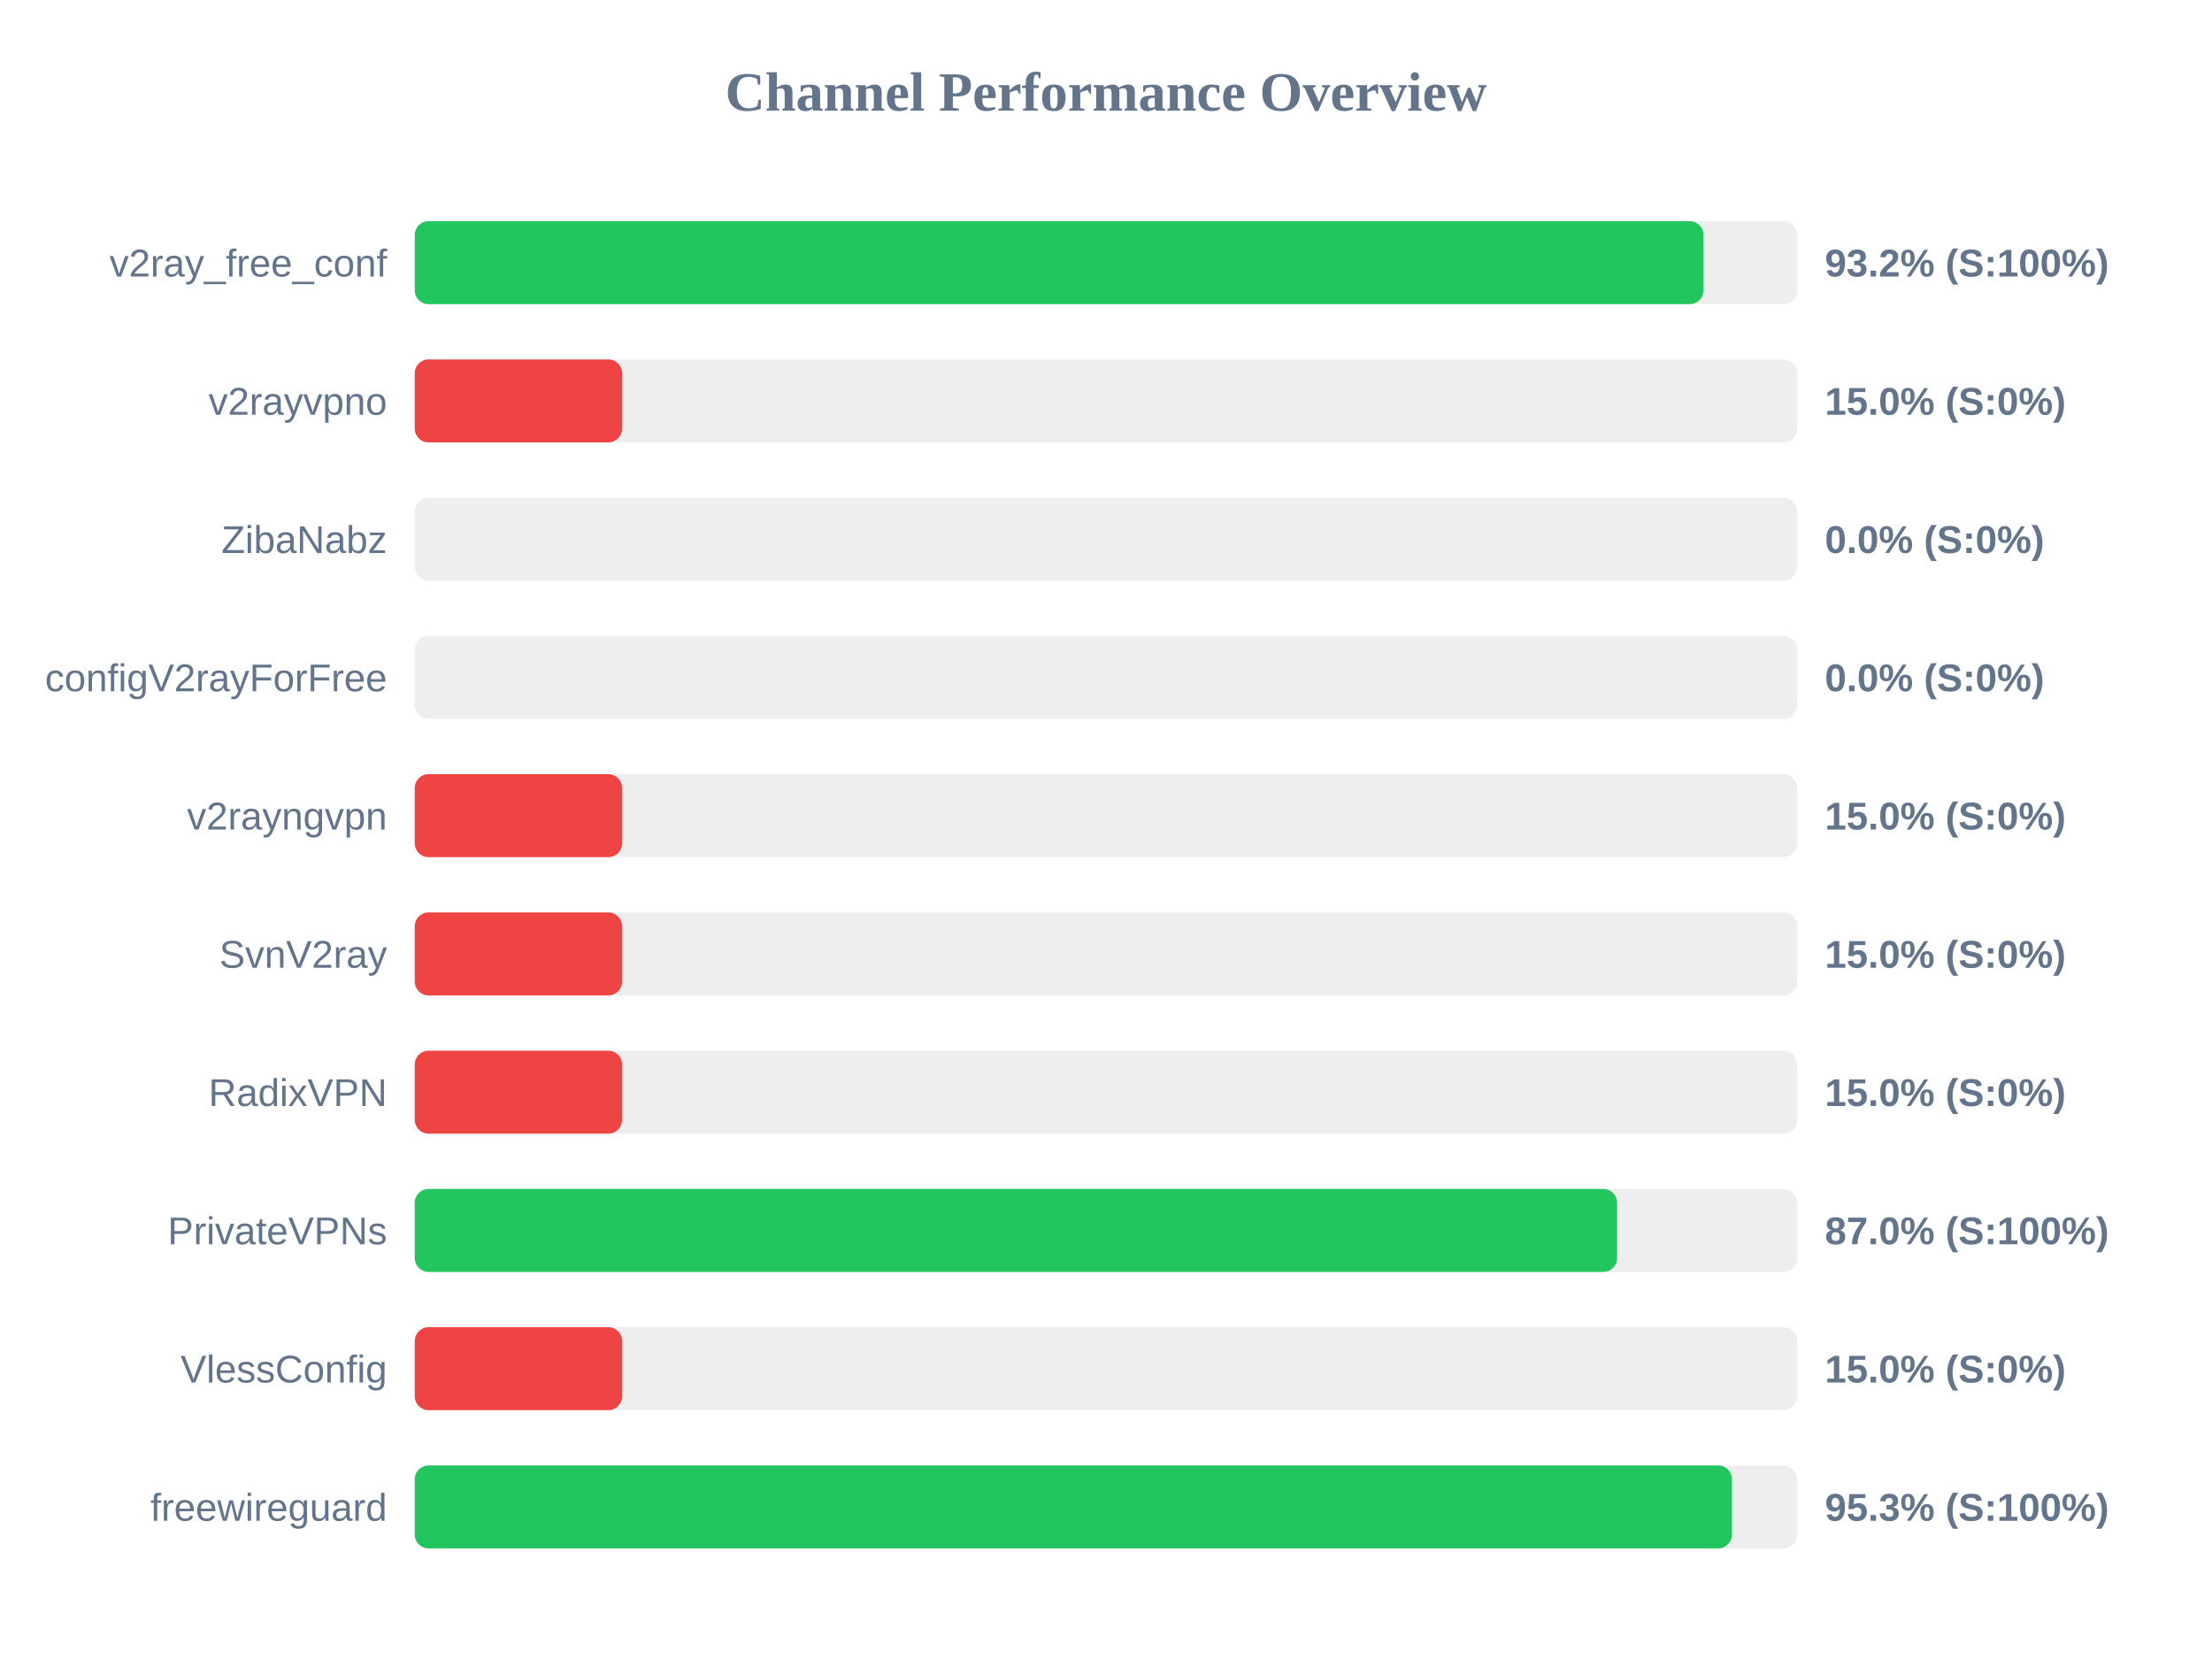
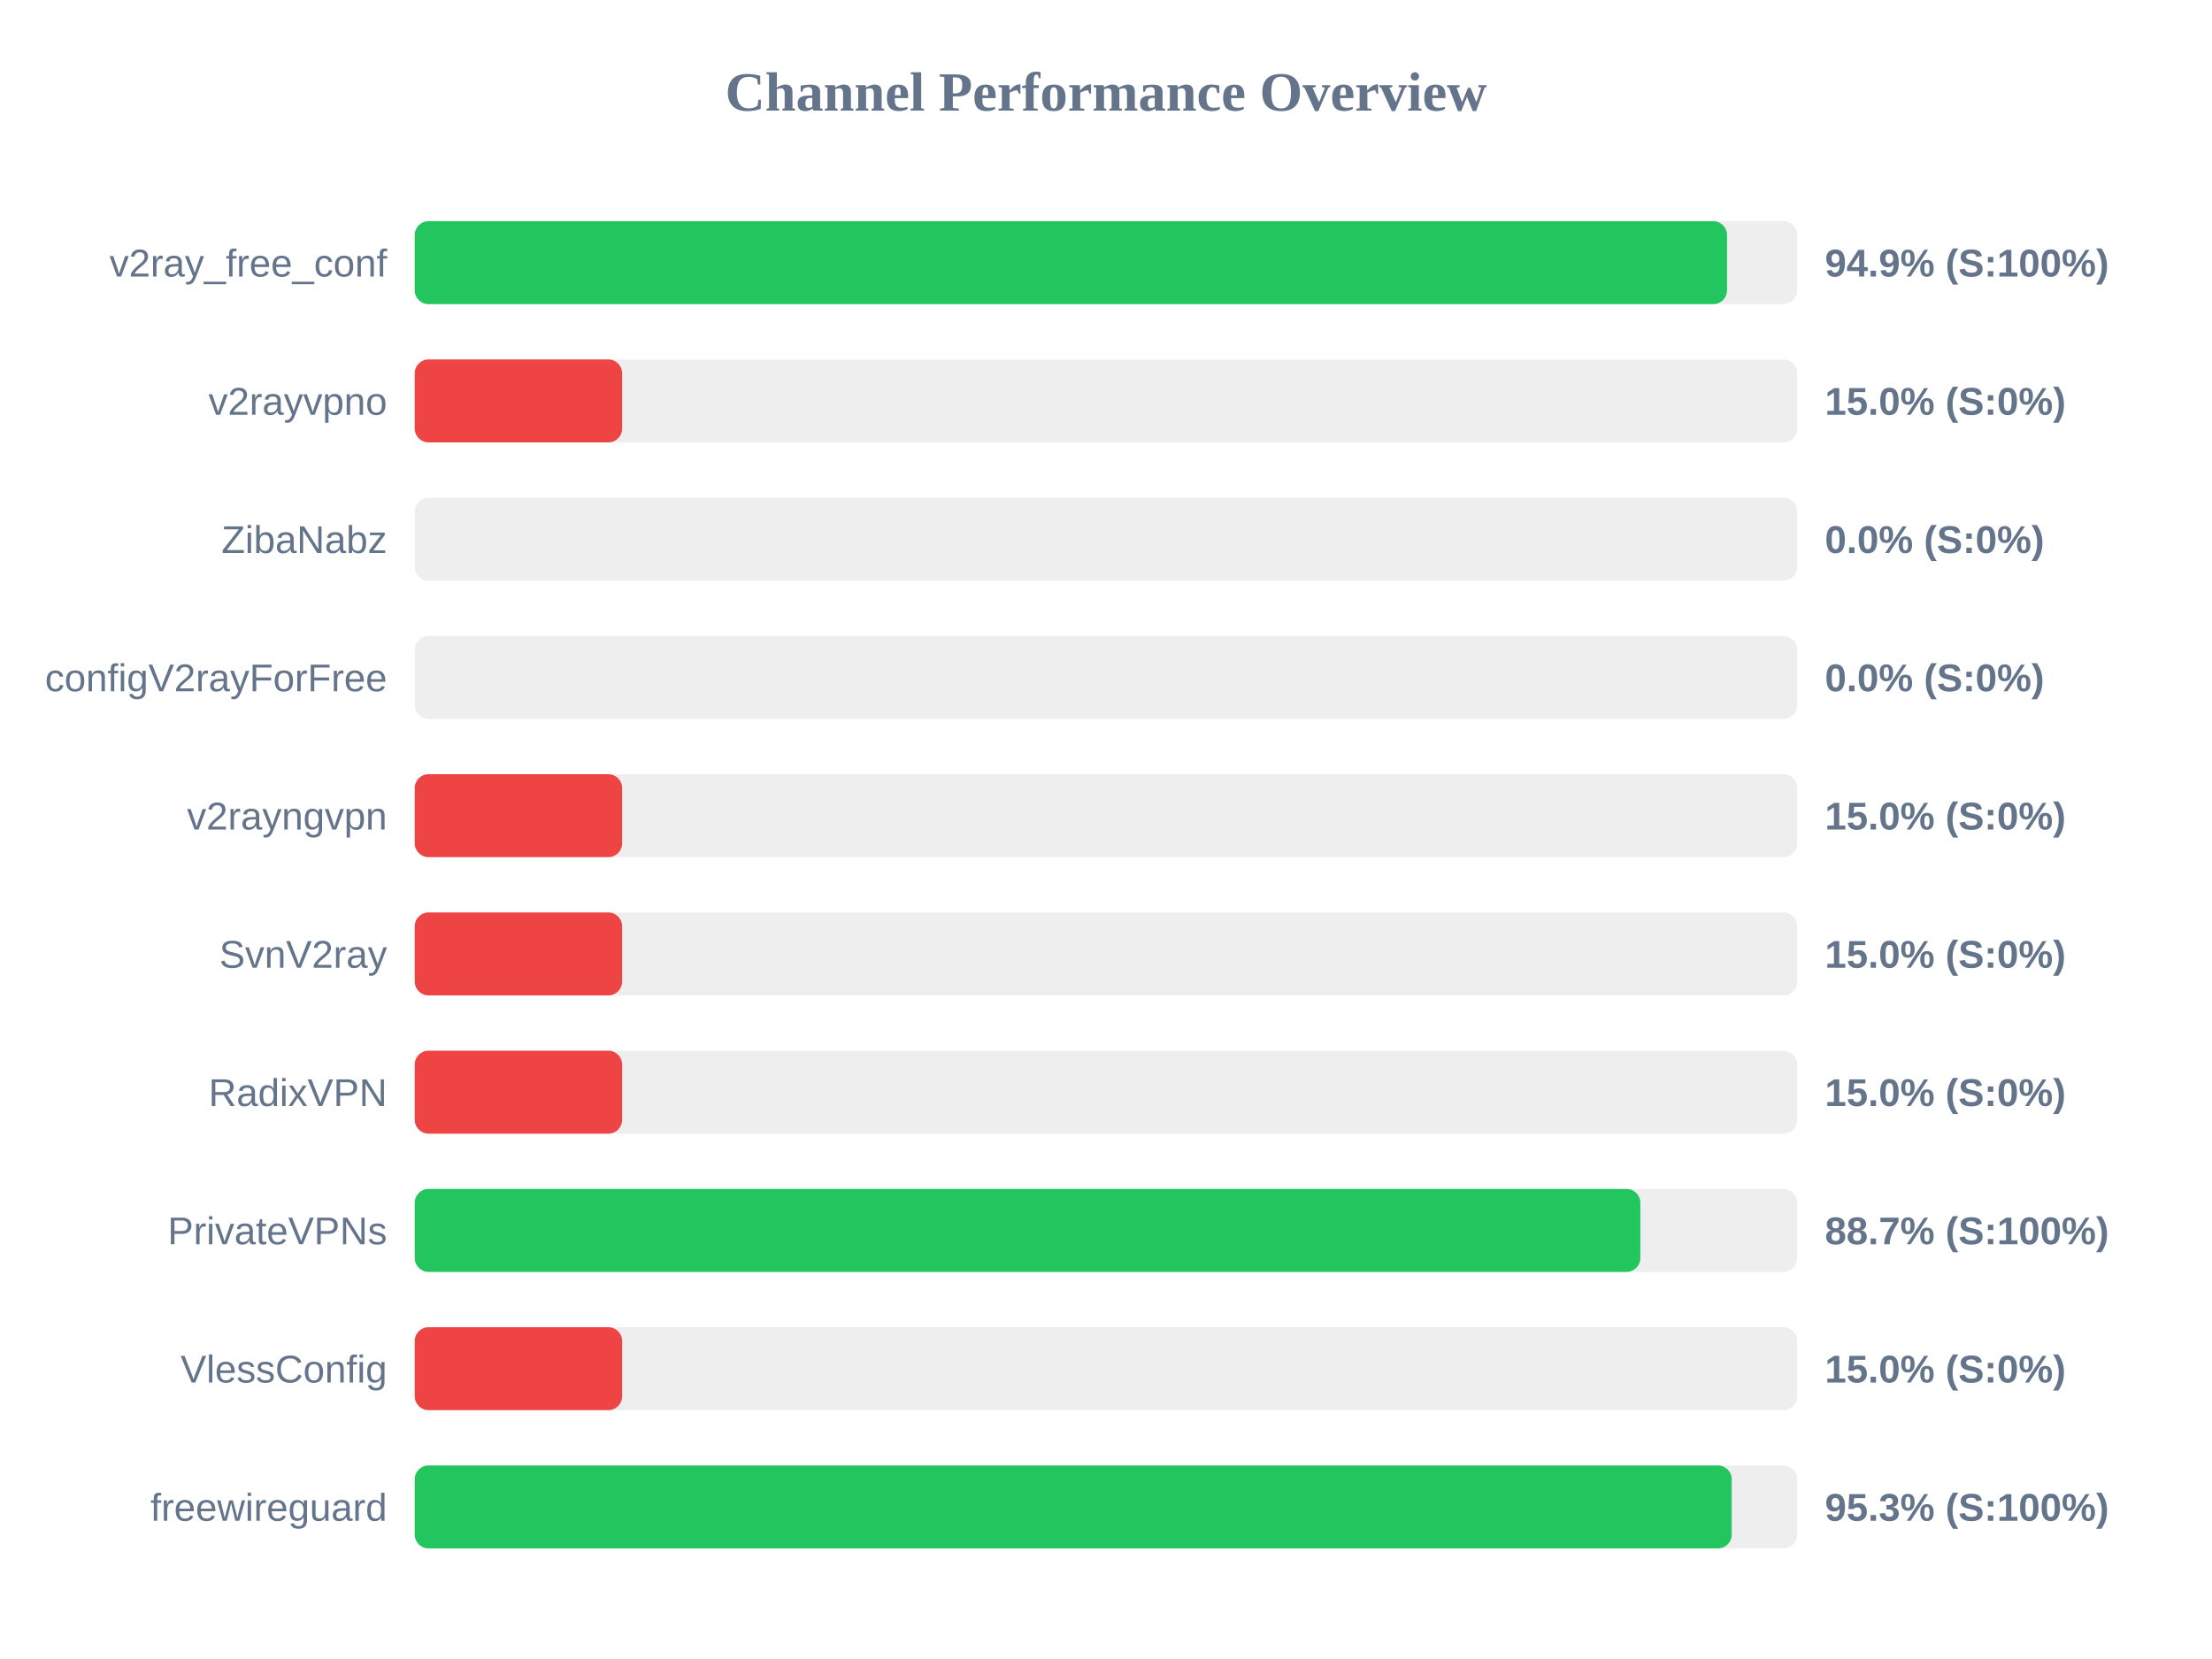
<svg xmlns="http://www.w3.org/2000/svg" width="800" height="600" version="1.1">
  <style>
        .row { font: 14px Arial; fill: #64748b; }
        .score { font: bold 14px Arial; fill: #64748b; }
    </style>
  <text x="400" y="40" text-anchor="middle" font-size="20px" font-weight="bold" fill="#64748b">Channel Performance Overview</text>
  <rect x="150" y="80" width="500" height="30" fill="#eee" rx="5" />
-   <rect x="150" y="80" width="466.1" height="30" fill="#22c55e" rx="5" />
+   <rect x="150" y="80" width="474.6" height="30" fill="#22c55e" rx="5" />
  <text x="140" y="100" text-anchor="end" class="row">v2ray_free_conf</text>
-   <text x="660" y="100" text-anchor="start" class="score">93.2% (S:100%)</text>
+   <text x="660" y="100" text-anchor="start" class="score">94.9% (S:100%)</text>
  <rect x="150" y="130" width="500" height="30" fill="#eee" rx="5" />
  <rect x="150" y="130" width="75.0" height="30" fill="#ef4444" rx="5" />
  <text x="140" y="150" text-anchor="end" class="row">v2rayvpno</text>
  <text x="660" y="150" text-anchor="start" class="score">15.0% (S:0%)</text>
  <rect x="150" y="180" width="500" height="30" fill="#eee" rx="5" />
  <rect x="150" y="180" width="0.0" height="30" fill="#ef4444" rx="5" />
  <text x="140" y="200" text-anchor="end" class="row">ZibaNabz</text>
  <text x="660" y="200" text-anchor="start" class="score">0.0% (S:0%)</text>
  <rect x="150" y="230" width="500" height="30" fill="#eee" rx="5" />
  <rect x="150" y="230" width="0.0" height="30" fill="#ef4444" rx="5" />
  <text x="140" y="250" text-anchor="end" class="row">configV2rayForFree</text>
  <text x="660" y="250" text-anchor="start" class="score">0.0% (S:0%)</text>
  <rect x="150" y="280" width="500" height="30" fill="#eee" rx="5" />
  <rect x="150" y="280" width="75.0" height="30" fill="#ef4444" rx="5" />
  <text x="140" y="300" text-anchor="end" class="row">v2rayngvpn</text>
  <text x="660" y="300" text-anchor="start" class="score">15.0% (S:0%)</text>
  <rect x="150" y="330" width="500" height="30" fill="#eee" rx="5" />
  <rect x="150" y="330" width="75.0" height="30" fill="#ef4444" rx="5" />
  <text x="140" y="350" text-anchor="end" class="row">SvnV2ray</text>
  <text x="660" y="350" text-anchor="start" class="score">15.0% (S:0%)</text>
  <rect x="150" y="380" width="500" height="30" fill="#eee" rx="5" />
  <rect x="150" y="380" width="75.0" height="30" fill="#ef4444" rx="5" />
  <text x="140" y="400" text-anchor="end" class="row">RadixVPN</text>
  <text x="660" y="400" text-anchor="start" class="score">15.0% (S:0%)</text>
  <rect x="150" y="430" width="500" height="30" fill="#eee" rx="5" />
-   <rect x="150" y="430" width="434.85" height="30" fill="#22c55e" rx="5" />
+   <rect x="150" y="430" width="443.25" height="30" fill="#22c55e" rx="5" />
  <text x="140" y="450" text-anchor="end" class="row">PrivateVPNs</text>
-   <text x="660" y="450" text-anchor="start" class="score">87.0% (S:100%)</text>
+   <text x="660" y="450" text-anchor="start" class="score">88.7% (S:100%)</text>
  <rect x="150" y="480" width="500" height="30" fill="#eee" rx="5" />
  <rect x="150" y="480" width="75.0" height="30" fill="#ef4444" rx="5" />
  <text x="140" y="500" text-anchor="end" class="row">VlessConfig</text>
  <text x="660" y="500" text-anchor="start" class="score">15.0% (S:0%)</text>
  <rect x="150" y="530" width="500" height="30" fill="#eee" rx="5" />
-   <rect x="150" y="530" width="476.4" height="30" fill="#22c55e" rx="5" />
+   <rect x="150" y="530" width="476.3" height="30" fill="#22c55e" rx="5" />
  <text x="140" y="550" text-anchor="end" class="row">freewireguard</text>
  <text x="660" y="550" text-anchor="start" class="score">95.3% (S:100%)</text>
</svg>
